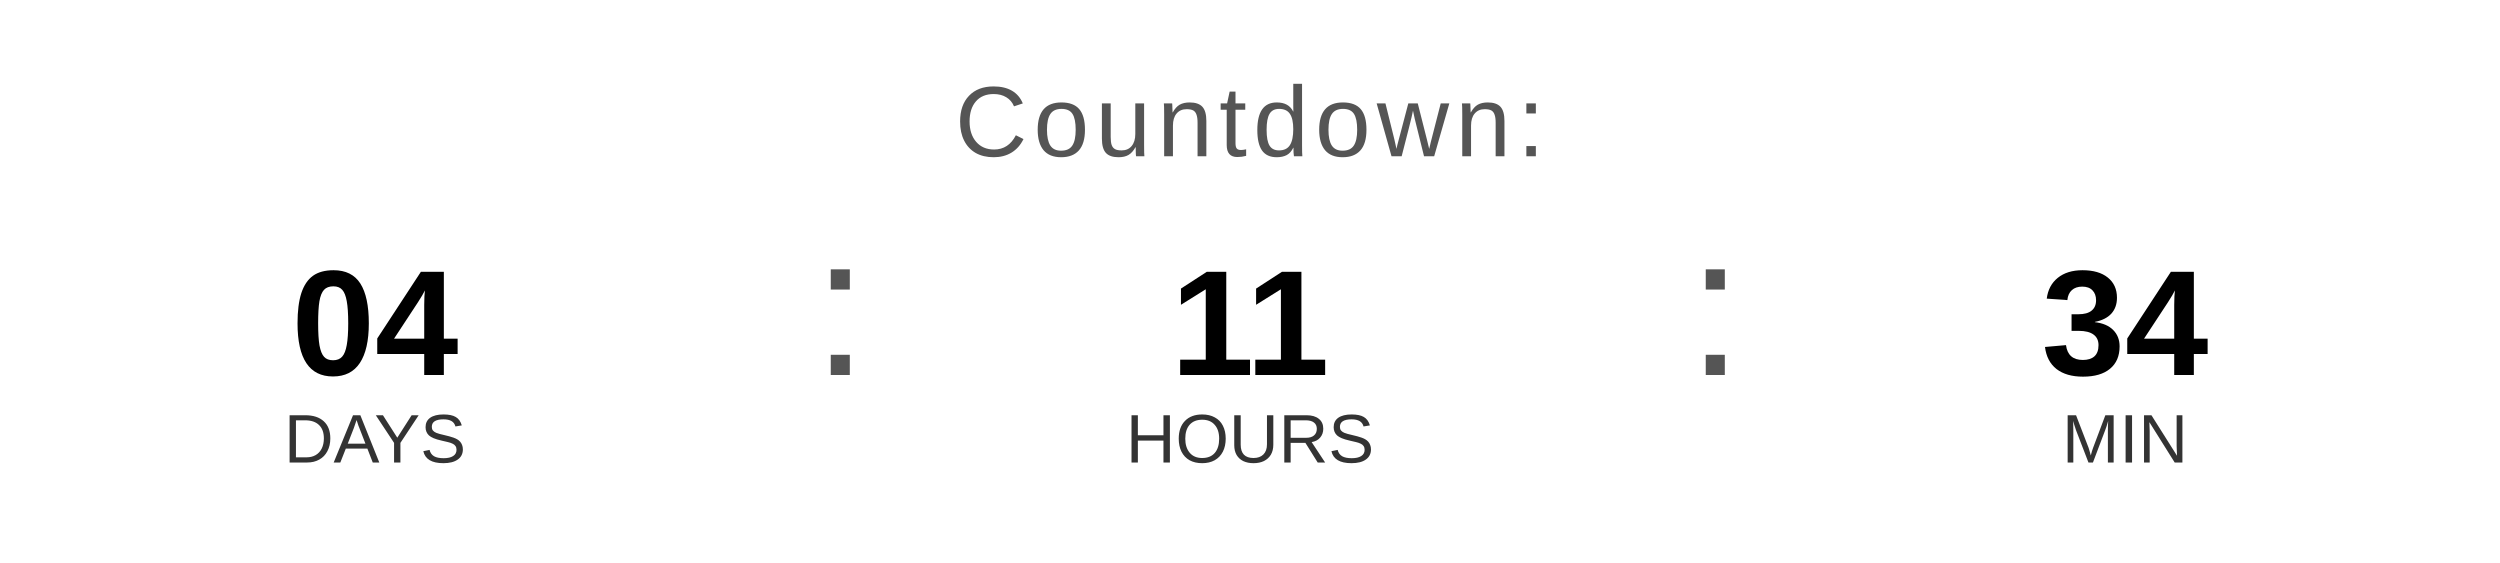
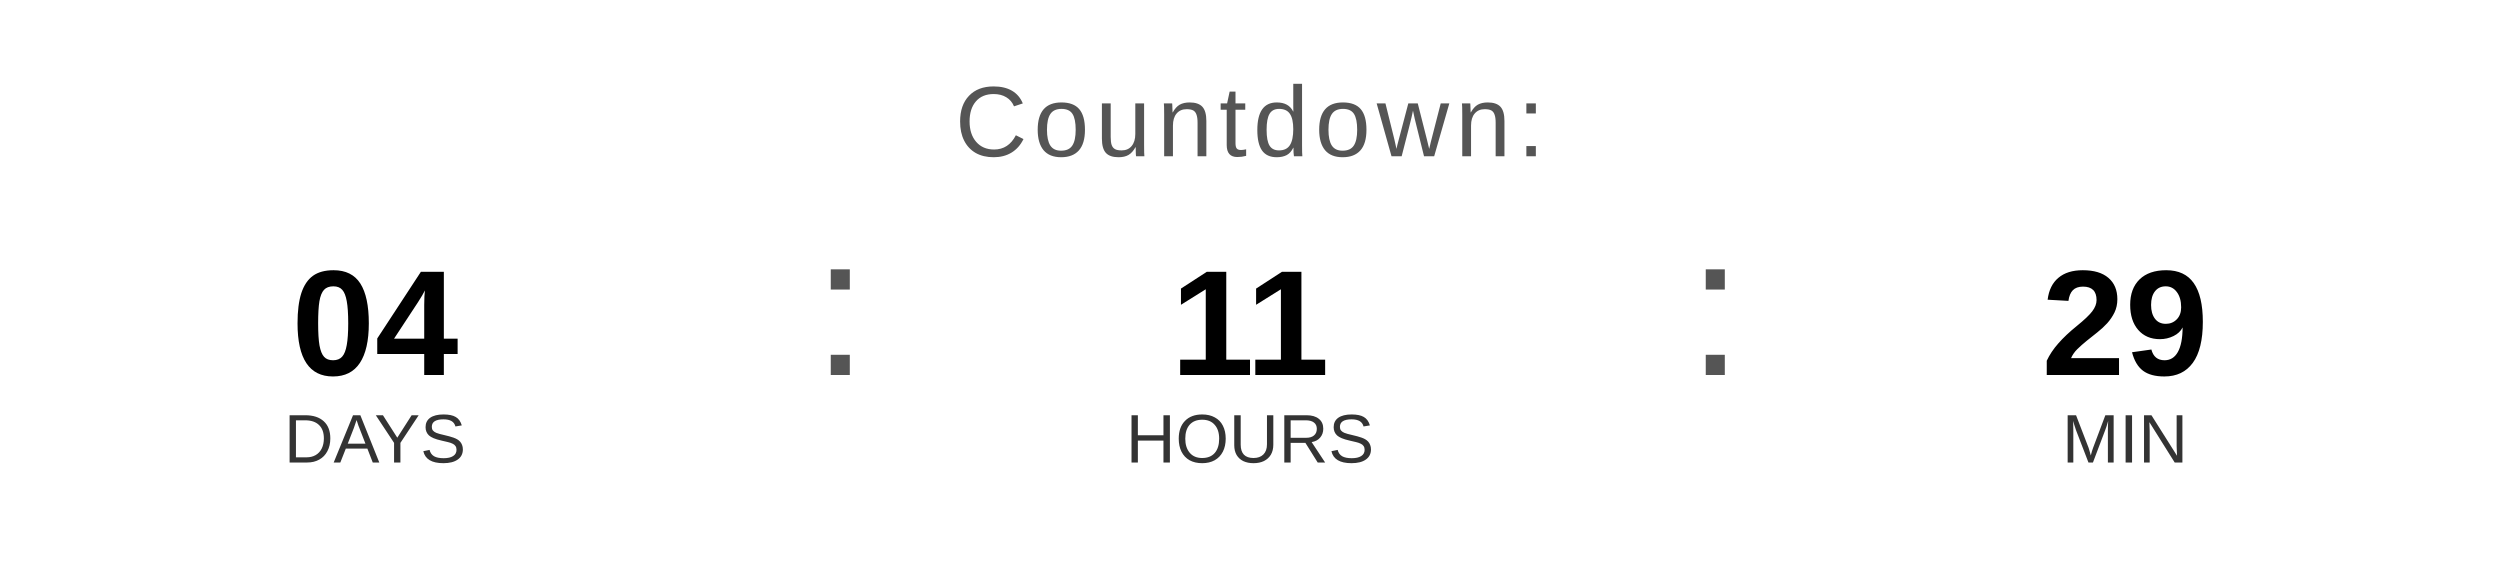
<svg xmlns="http://www.w3.org/2000/svg" width="400" height="90" viewBox="0 0 400 90">
  <text x="200" y="25" font-family="Arial, Helvetica, sans-serif" font-size="16" fill="#555555" text-anchor="middle" letter-spacing="1">
    Countdown:
  </text>
  <text x="60" y="60" font-family="Arial, Helvetica, sans-serif" font-size="24" font-weight="bold" fill="#000000" text-anchor="middle">04</text>
  <text x="60" y="74" font-family="Arial, Helvetica, sans-serif" font-size="11" fill="#333333" text-anchor="middle">DAYS</text>
  <text x="130" y="60" font-family="Arial, sans-serif" font-size="32" fill="#555555">:</text>
  <text x="200" y="60" font-family="Arial, Helvetica, sans-serif" font-size="24" font-weight="bold" fill="#000000" text-anchor="middle">11</text>
  <text x="200" y="74" font-family="Arial, Helvetica, sans-serif" font-size="11" fill="#333333" text-anchor="middle">HOURS</text>
  <text x="270" y="60" font-family="Arial, sans-serif" font-size="32" fill="#555555">:</text>
-   <text x="340" y="60" font-family="Arial, Helvetica, sans-serif" font-size="24" font-weight="bold" fill="#000000" text-anchor="middle">34</text>
+   <text x="340" y="60" font-family="Arial, Helvetica, sans-serif" font-size="24" font-weight="bold" fill="#000000" text-anchor="middle">29</text>
  <text x="340" y="74" font-family="Arial, Helvetica, sans-serif" font-size="11" fill="#333333" text-anchor="middle">MIN</text>
</svg>
